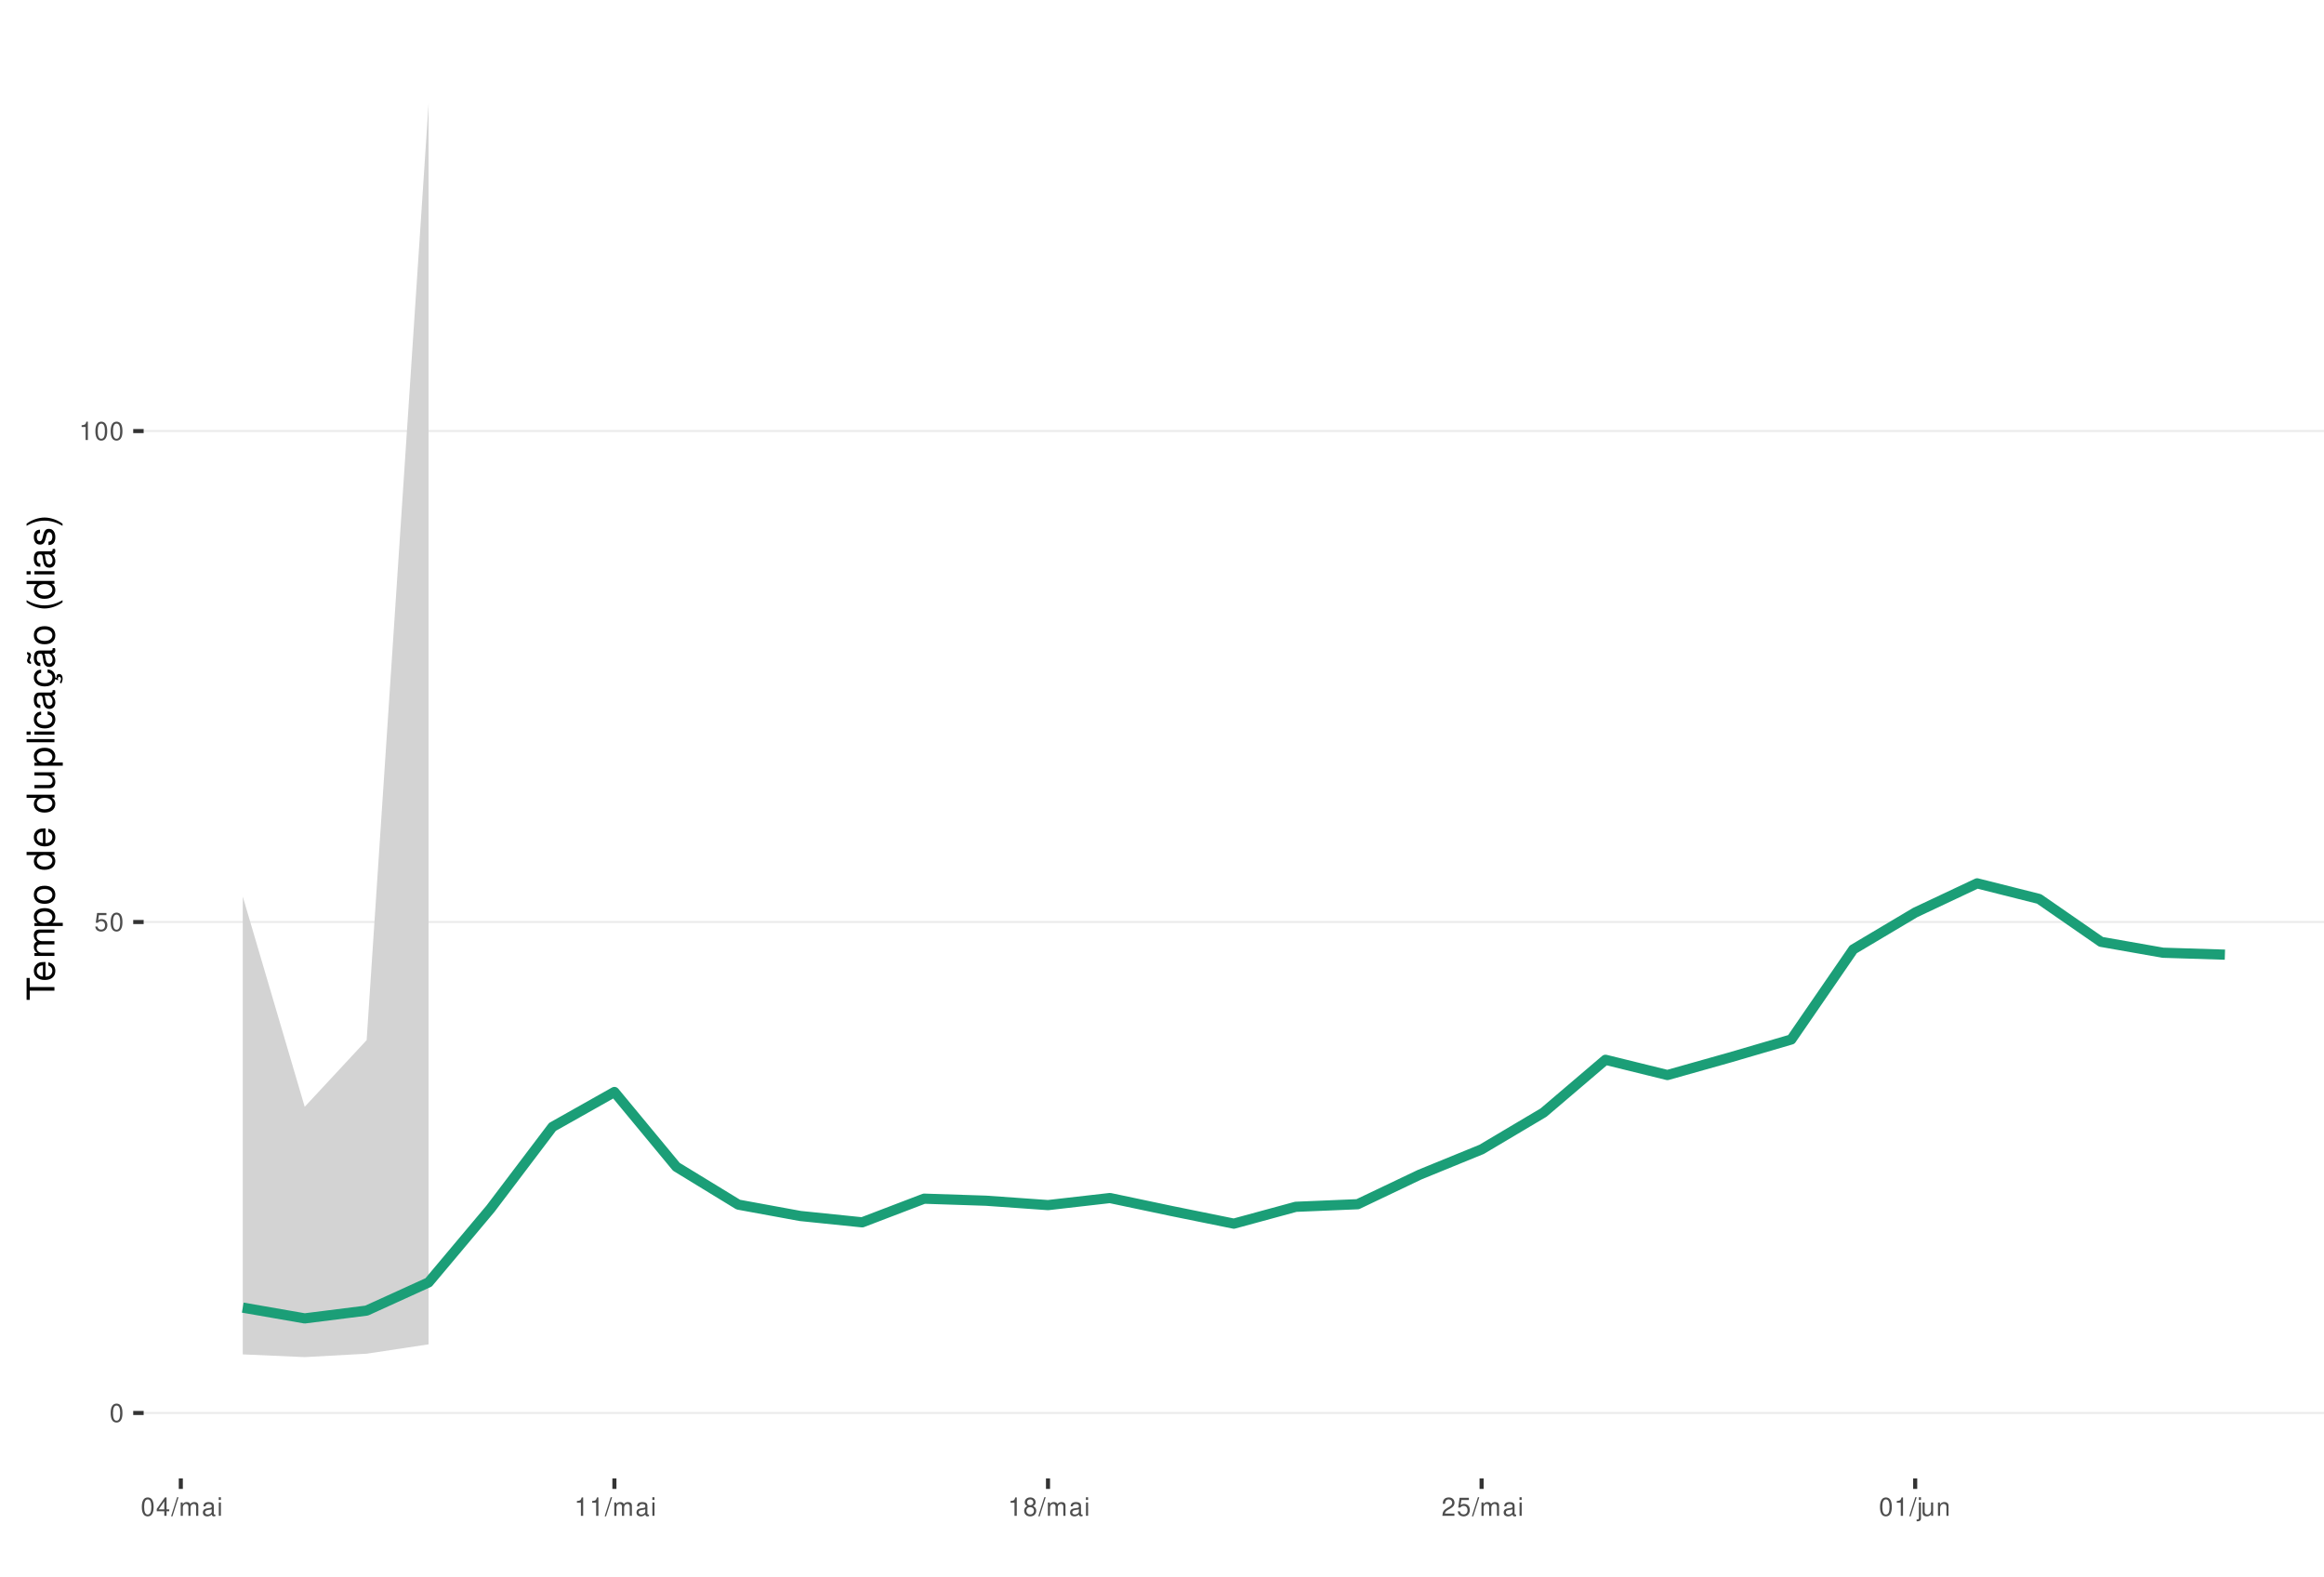
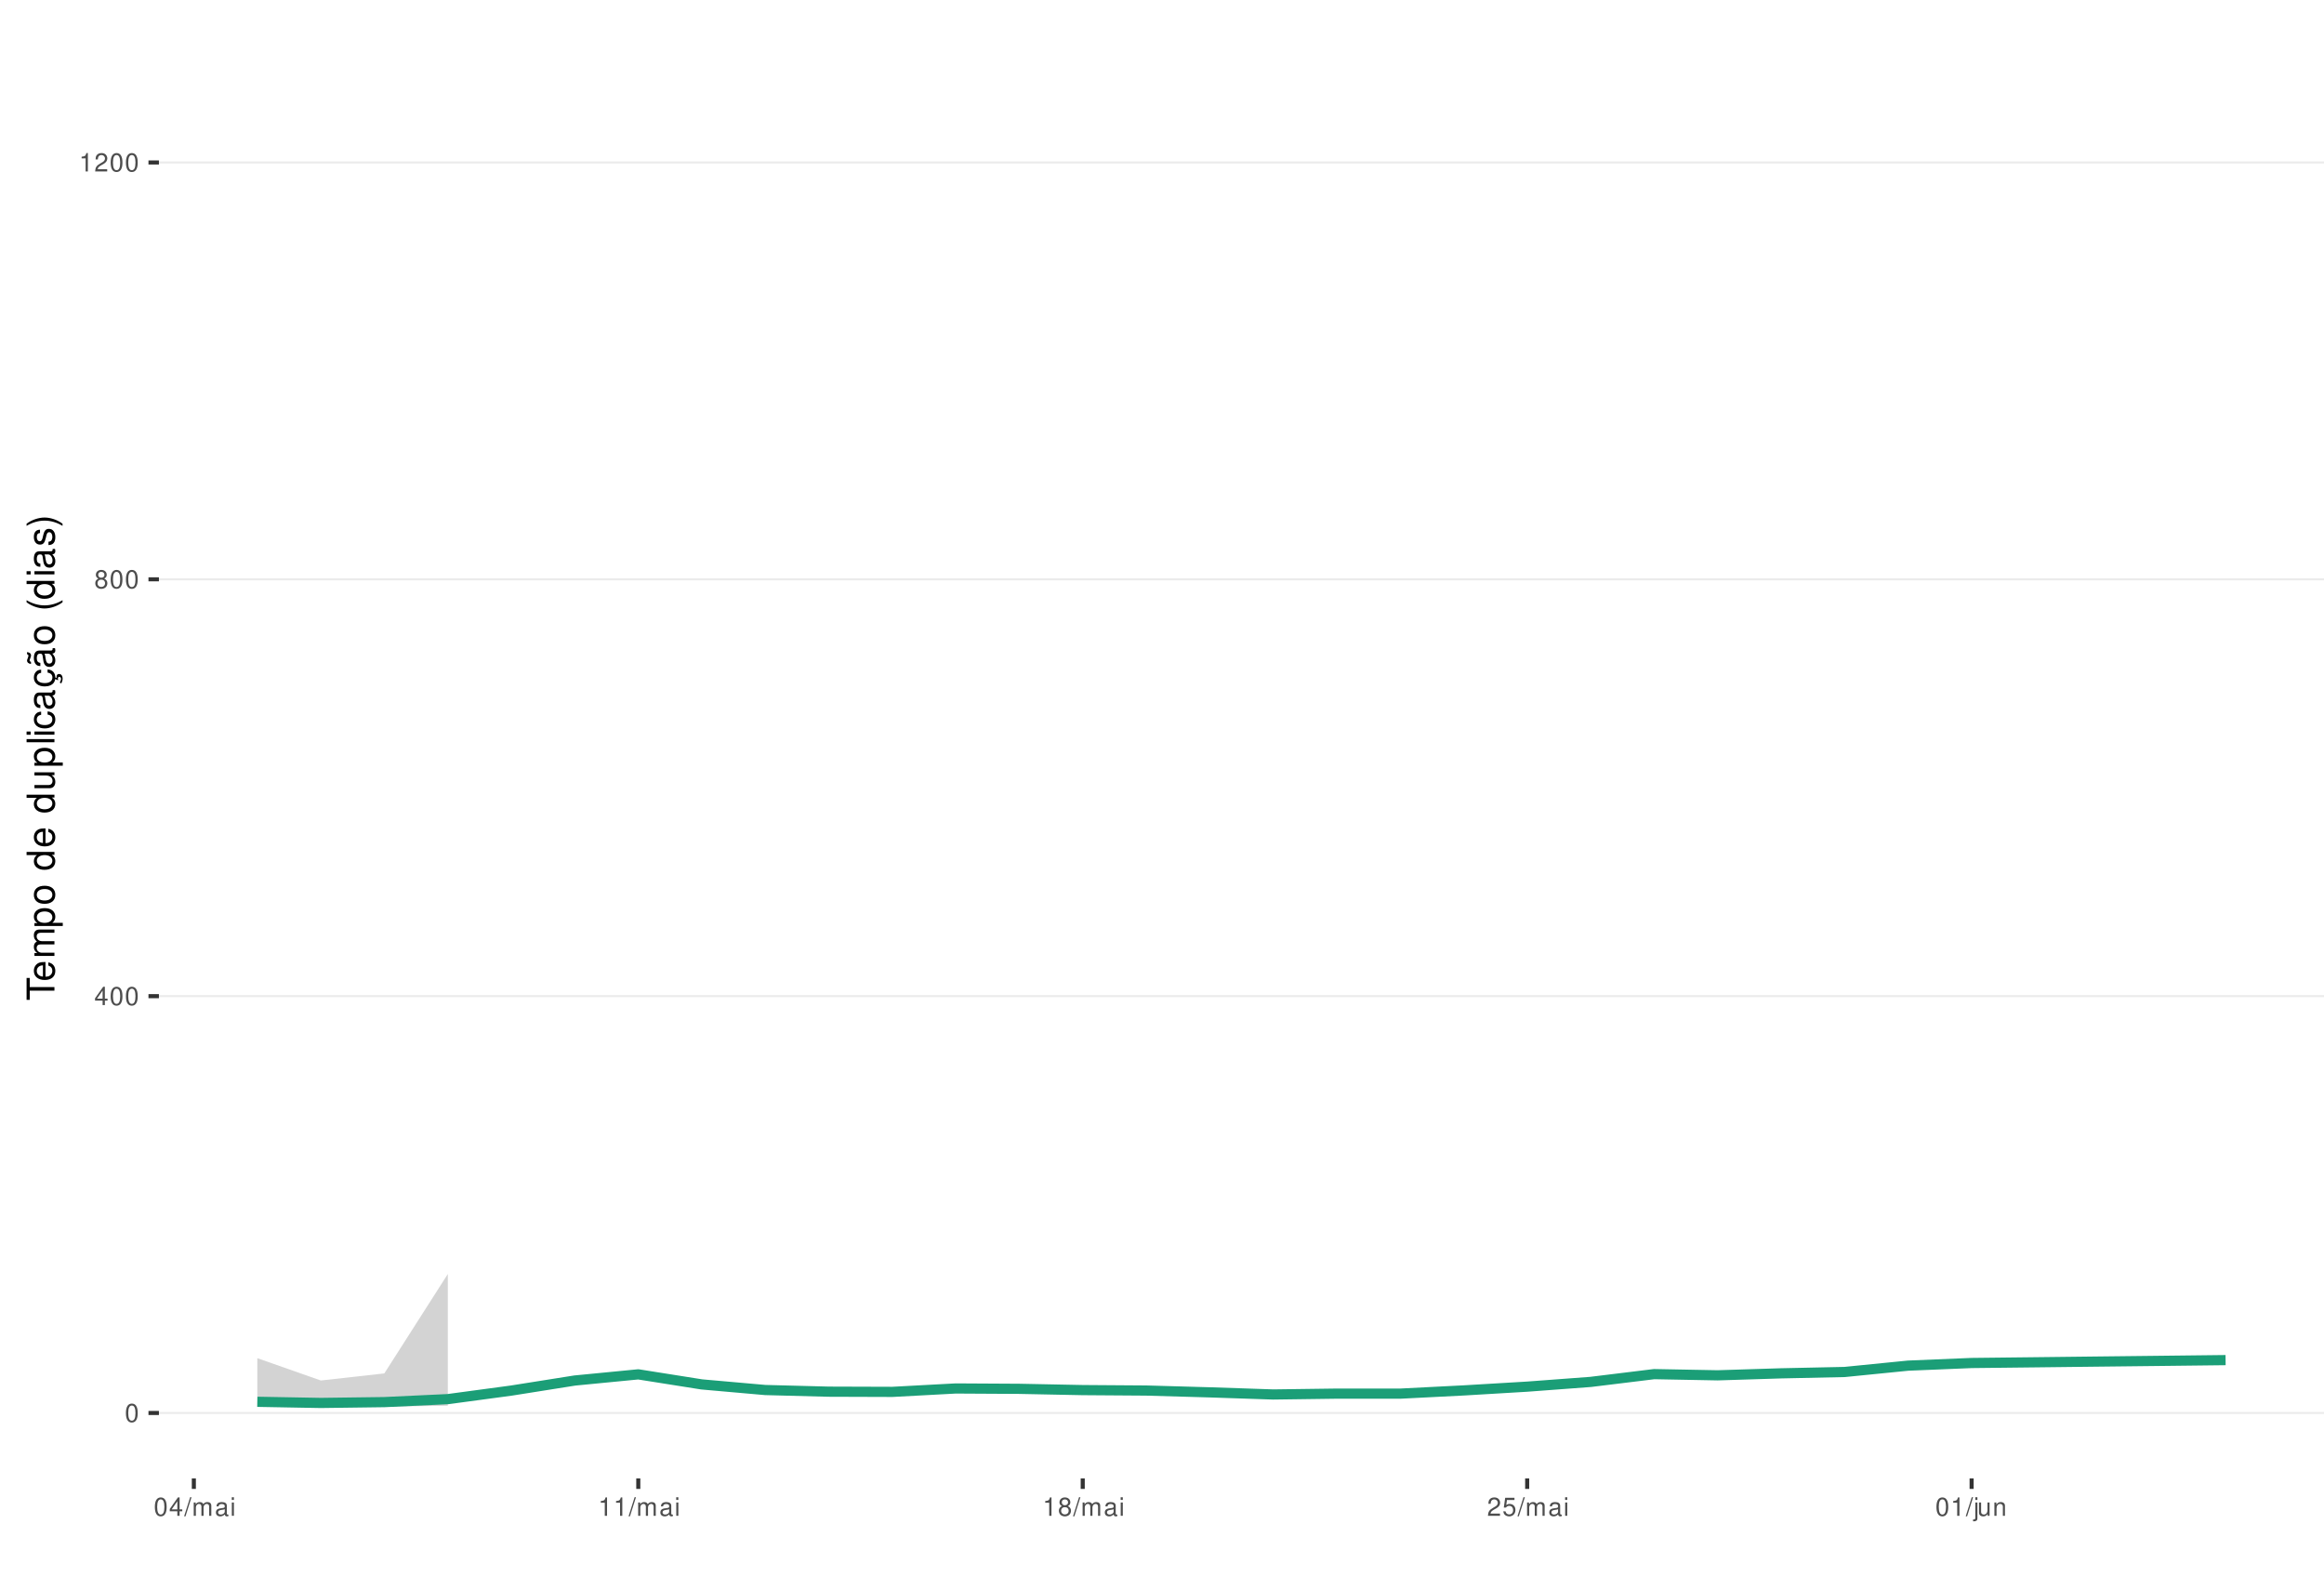
<svg xmlns="http://www.w3.org/2000/svg" xmlns:xlink="http://www.w3.org/1999/xlink" width="609pt" height="413pt" viewBox="0 0 609 413" version="1.1">
  <defs>
    <g>
      <symbol overflow="visible" id="glyph0-0">
        <path style="stroke:none;" d="" />
      </symbol>
      <symbol overflow="visible" id="glyph0-1">
        <path style="stroke:none;" d="M 1.828 -4.812 C 1.391 -4.812 0.984 -4.609 0.75 -4.281 C 0.438 -3.859 0.281 -3.219 0.281 -2.328 C 0.281 -0.703 0.812 0.156 1.828 0.156 C 2.828 0.156 3.375 -0.703 3.375 -2.297 C 3.375 -3.219 3.234 -3.844 2.922 -4.281 C 2.672 -4.625 2.281 -4.812 1.828 -4.812 Z M 1.828 -4.297 C 2.469 -4.297 2.781 -3.641 2.781 -2.344 C 2.781 -0.969 2.469 -0.328 1.812 -0.328 C 1.203 -0.328 0.891 -1 0.891 -2.328 C 0.891 -3.641 1.203 -4.297 1.828 -4.297 Z M 1.828 -4.297 " />
      </symbol>
      <symbol overflow="visible" id="glyph0-2">
+         <path style="stroke:none;" d="M 2.172 -1.172 L 2.172 0 L 2.766 0 L 2.766 -1.172 L 3.469 -1.172 L 3.469 -1.688 L 2.766 -1.688 L 2.766 -4.812 L 2.328 -4.812 L 0.188 -1.781 L 0.188 -1.172 Z M 2.172 -1.688 L 0.703 -1.688 L 2.172 -3.812 Z M 2.172 -1.688 " />
+       </symbol>
+       <symbol overflow="visible" id="glyph0-3">
+         <path style="stroke:none;" d="M 2.609 -2.531 C 3.094 -2.828 3.25 -3.078 3.25 -3.531 C 3.25 -4.281 2.672 -4.812 1.828 -4.812 C 1 -4.812 0.406 -4.281 0.406 -3.531 C 0.406 -3.078 0.562 -2.844 1.047 -2.531 C 0.516 -2.266 0.25 -1.875 0.25 -1.344 C 0.25 -0.453 0.891 0.156 1.828 0.156 C 2.766 0.156 3.422 -0.453 3.422 -1.344 C 3.422 -1.875 3.141 -2.266 2.609 -2.531 Z M 1.828 -4.297 C 2.328 -4.297 2.656 -4 2.656 -3.516 C 2.656 -3.062 2.328 -2.766 1.828 -2.766 C 1.328 -2.766 1.016 -3.062 1.016 -3.531 C 1.016 -4 1.328 -4.297 1.828 -4.297 Z M 1.828 -2.266 C 2.422 -2.266 2.812 -1.891 2.812 -1.328 C 2.812 -0.75 2.422 -0.359 1.812 -0.359 C 1.25 -0.359 0.844 -0.766 0.844 -1.312 C 0.844 -1.891 1.234 -2.266 1.828 -2.266 Z M 1.828 -2.266 " />
+       </symbol>
+       <symbol overflow="visible" id="glyph0-4">
+         <path style="stroke:none;" d="M 1.719 -3.422 L 1.719 0 L 2.312 0 L 2.312 -4.812 L 1.922 -4.812 C 1.719 -4.078 1.578 -3.969 0.672 -3.859 L 0.672 -3.422 Z M 1.719 -3.422 " />
+       </symbol>
+       <symbol overflow="visible" id="glyph0-5">
+         <path style="stroke:none;" d="M 3.375 -0.578 L 0.891 -0.578 C 0.938 -0.984 1.156 -1.234 1.734 -1.578 L 2.406 -1.953 C 3.062 -2.328 3.406 -2.812 3.406 -3.406 C 3.406 -3.812 3.234 -4.188 2.969 -4.438 C 2.688 -4.688 2.344 -4.812 1.891 -4.812 C 1.297 -4.812 0.844 -4.594 0.578 -4.188 C 0.422 -3.938 0.344 -3.641 0.328 -3.141 L 0.922 -3.141 C 0.938 -3.469 0.984 -3.672 1.062 -3.828 C 1.219 -4.125 1.516 -4.297 1.875 -4.297 C 2.406 -4.297 2.797 -3.906 2.797 -3.391 C 2.797 -3.016 2.578 -2.672 2.156 -2.438 L 1.547 -2.078 C 0.562 -1.516 0.281 -1.062 0.219 0 L 3.375 0 Z M 3.375 -0.578 " />
+       </symbol>
+       <symbol overflow="visible" id="glyph0-6">
+         <path style="stroke:none;" d="M 1.531 -4.859 L -0.047 0.141 L 0.312 0.141 L 1.891 -4.859 Z M 1.531 -4.859 " />
+       </symbol>
+       <symbol overflow="visible" id="glyph0-7">
+         <path style="stroke:none;" d="M 0.469 -3.484 L 0.469 0 L 1.031 0 L 1.031 -2.188 C 1.031 -2.703 1.391 -3.109 1.844 -3.109 C 2.25 -3.109 2.484 -2.844 2.484 -2.406 L 2.484 0 L 3.047 0 L 3.047 -2.188 C 3.047 -2.703 3.422 -3.109 3.875 -3.109 C 4.266 -3.109 4.516 -2.844 4.516 -2.406 L 4.516 0 L 5.078 0 L 5.078 -2.609 C 5.078 -3.234 4.719 -3.594 4.062 -3.594 C 3.594 -3.594 3.312 -3.453 2.984 -3.062 C 2.781 -3.422 2.5 -3.594 2.047 -3.594 C 1.578 -3.594 1.266 -3.422 0.984 -3 L 0.984 -3.484 Z M 0.469 -3.484 " />
+       </symbol>
+       <symbol overflow="visible" id="glyph0-8">
+         <path style="stroke:none;" d="M 3.562 -0.328 C 3.5 -0.312 3.469 -0.312 3.438 -0.312 C 3.25 -0.312 3.141 -0.406 3.141 -0.578 L 3.141 -2.641 C 3.141 -3.25 2.688 -3.594 1.828 -3.594 C 1.312 -3.594 0.906 -3.438 0.672 -3.188 C 0.516 -3 0.453 -2.797 0.438 -2.453 L 0.984 -2.453 C 1.031 -2.875 1.297 -3.078 1.812 -3.078 C 2.312 -3.078 2.594 -2.891 2.594 -2.562 L 2.594 -2.406 C 2.578 -2.172 2.469 -2.078 2.016 -2.031 C 1.219 -1.922 1.109 -1.891 0.891 -1.812 C 0.484 -1.641 0.281 -1.328 0.281 -0.875 C 0.281 -0.25 0.719 0.156 1.422 0.156 C 1.859 0.156 2.219 0 2.609 -0.359 C 2.656 0 2.828 0.156 3.188 0.156 C 3.297 0.156 3.375 0.141 3.562 0.094 Z M 2.594 -1.094 C 2.594 -0.906 2.531 -0.797 2.375 -0.641 C 2.141 -0.438 1.875 -0.328 1.547 -0.328 C 1.109 -0.328 0.859 -0.547 0.859 -0.891 C 0.859 -1.266 1.094 -1.438 1.703 -1.531 C 2.297 -1.609 2.406 -1.641 2.594 -1.719 Z M 2.594 -1.094 " />
+       </symbol>
+       <symbol overflow="visible" id="glyph0-9">
+         <path style="stroke:none;" d="M 1 -3.484 L 0.453 -3.484 L 0.453 0 L 1 0 Z M 1 -4.859 L 0.438 -4.859 L 0.438 -4.156 L 1 -4.156 Z M 1 -4.859 " />
+       </symbol>
+       <symbol overflow="visible" id="glyph0-10">
        <path style="stroke:none;" d="M 3.172 -4.719 L 0.734 -4.719 L 0.375 -2.156 L 0.922 -2.156 C 1.188 -2.469 1.422 -2.594 1.797 -2.594 C 2.422 -2.594 2.812 -2.156 2.812 -1.453 C 2.812 -0.781 2.422 -0.359 1.781 -0.359 C 1.266 -0.359 0.953 -0.625 0.812 -1.156 L 0.234 -1.156 C 0.312 -0.766 0.375 -0.578 0.516 -0.406 C 0.781 -0.047 1.266 0.156 1.797 0.156 C 2.75 0.156 3.422 -0.547 3.422 -1.531 C 3.422 -2.469 2.797 -3.109 1.891 -3.109 C 1.562 -3.109 1.297 -3.016 1.016 -2.828 L 1.203 -4.141 L 3.172 -4.141 Z M 3.172 -4.719 " />
-       </symbol>
-       <symbol overflow="visible" id="glyph0-3">
-         <path style="stroke:none;" d="M 1.719 -3.422 L 1.719 0 L 2.312 0 L 2.312 -4.812 L 1.922 -4.812 C 1.719 -4.078 1.578 -3.969 0.672 -3.859 L 0.672 -3.422 Z M 1.719 -3.422 " />
-       </symbol>
-       <symbol overflow="visible" id="glyph0-4">
-         <path style="stroke:none;" d="M 2.172 -1.172 L 2.172 0 L 2.766 0 L 2.766 -1.172 L 3.469 -1.172 L 3.469 -1.688 L 2.766 -1.688 L 2.766 -4.812 L 2.328 -4.812 L 0.188 -1.781 L 0.188 -1.172 Z M 2.172 -1.688 L 0.703 -1.688 L 2.172 -3.812 Z M 2.172 -1.688 " />
-       </symbol>
-       <symbol overflow="visible" id="glyph0-5">
-         <path style="stroke:none;" d="M 1.531 -4.859 L -0.047 0.141 L 0.312 0.141 L 1.891 -4.859 Z M 1.531 -4.859 " />
-       </symbol>
-       <symbol overflow="visible" id="glyph0-6">
-         <path style="stroke:none;" d="M 0.469 -3.484 L 0.469 0 L 1.031 0 L 1.031 -2.188 C 1.031 -2.703 1.391 -3.109 1.844 -3.109 C 2.25 -3.109 2.484 -2.844 2.484 -2.406 L 2.484 0 L 3.047 0 L 3.047 -2.188 C 3.047 -2.703 3.422 -3.109 3.875 -3.109 C 4.266 -3.109 4.516 -2.844 4.516 -2.406 L 4.516 0 L 5.078 0 L 5.078 -2.609 C 5.078 -3.234 4.719 -3.594 4.062 -3.594 C 3.594 -3.594 3.312 -3.453 2.984 -3.062 C 2.781 -3.422 2.5 -3.594 2.047 -3.594 C 1.578 -3.594 1.266 -3.422 0.984 -3 L 0.984 -3.484 Z M 0.469 -3.484 " />
-       </symbol>
-       <symbol overflow="visible" id="glyph0-7">
-         <path style="stroke:none;" d="M 3.562 -0.328 C 3.5 -0.312 3.469 -0.312 3.438 -0.312 C 3.25 -0.312 3.141 -0.406 3.141 -0.578 L 3.141 -2.641 C 3.141 -3.25 2.688 -3.594 1.828 -3.594 C 1.312 -3.594 0.906 -3.438 0.672 -3.188 C 0.516 -3 0.453 -2.797 0.438 -2.453 L 0.984 -2.453 C 1.031 -2.875 1.297 -3.078 1.812 -3.078 C 2.312 -3.078 2.594 -2.891 2.594 -2.562 L 2.594 -2.406 C 2.578 -2.172 2.469 -2.078 2.016 -2.031 C 1.219 -1.922 1.109 -1.891 0.891 -1.812 C 0.484 -1.641 0.281 -1.328 0.281 -0.875 C 0.281 -0.25 0.719 0.156 1.422 0.156 C 1.859 0.156 2.219 0 2.609 -0.359 C 2.656 0 2.828 0.156 3.188 0.156 C 3.297 0.156 3.375 0.141 3.562 0.094 Z M 2.594 -1.094 C 2.594 -0.906 2.531 -0.797 2.375 -0.641 C 2.141 -0.438 1.875 -0.328 1.547 -0.328 C 1.109 -0.328 0.859 -0.547 0.859 -0.891 C 0.859 -1.266 1.094 -1.438 1.703 -1.531 C 2.297 -1.609 2.406 -1.641 2.594 -1.719 Z M 2.594 -1.094 " />
-       </symbol>
-       <symbol overflow="visible" id="glyph0-8">
-         <path style="stroke:none;" d="M 1 -3.484 L 0.453 -3.484 L 0.453 0 L 1 0 Z M 1 -4.859 L 0.438 -4.859 L 0.438 -4.156 L 1 -4.156 Z M 1 -4.859 " />
-       </symbol>
-       <symbol overflow="visible" id="glyph0-9">
-         <path style="stroke:none;" d="M 2.609 -2.531 C 3.094 -2.828 3.25 -3.078 3.25 -3.531 C 3.25 -4.281 2.672 -4.812 1.828 -4.812 C 1 -4.812 0.406 -4.281 0.406 -3.531 C 0.406 -3.078 0.562 -2.844 1.047 -2.531 C 0.516 -2.266 0.25 -1.875 0.25 -1.344 C 0.25 -0.453 0.891 0.156 1.828 0.156 C 2.766 0.156 3.422 -0.453 3.422 -1.344 C 3.422 -1.875 3.141 -2.266 2.609 -2.531 Z M 1.828 -4.297 C 2.328 -4.297 2.656 -4 2.656 -3.516 C 2.656 -3.062 2.328 -2.766 1.828 -2.766 C 1.328 -2.766 1.016 -3.062 1.016 -3.531 C 1.016 -4 1.328 -4.297 1.828 -4.297 Z M 1.828 -2.266 C 2.422 -2.266 2.812 -1.891 2.812 -1.328 C 2.812 -0.75 2.422 -0.359 1.812 -0.359 C 1.25 -0.359 0.844 -0.766 0.844 -1.312 C 0.844 -1.891 1.234 -2.266 1.828 -2.266 Z M 1.828 -2.266 " />
-       </symbol>
-       <symbol overflow="visible" id="glyph0-10">
-         <path style="stroke:none;" d="M 3.375 -0.578 L 0.891 -0.578 C 0.938 -0.984 1.156 -1.234 1.734 -1.578 L 2.406 -1.953 C 3.062 -2.328 3.406 -2.812 3.406 -3.406 C 3.406 -3.812 3.234 -4.188 2.969 -4.438 C 2.688 -4.688 2.344 -4.812 1.891 -4.812 C 1.297 -4.812 0.844 -4.594 0.578 -4.188 C 0.422 -3.938 0.344 -3.641 0.328 -3.141 L 0.922 -3.141 C 0.938 -3.469 0.984 -3.672 1.062 -3.828 C 1.219 -4.125 1.516 -4.297 1.875 -4.297 C 2.406 -4.297 2.797 -3.906 2.797 -3.391 C 2.797 -3.016 2.578 -2.672 2.156 -2.438 L 1.547 -2.078 C 0.562 -1.516 0.281 -1.062 0.219 0 L 3.375 0 Z M 3.375 -0.578 " />
      </symbol>
      <symbol overflow="visible" id="glyph0-11">
        <path style="stroke:none;" d="M 0.469 -3.484 L 0.469 0.5 C 0.469 0.859 0.359 0.969 0.016 0.969 C -0.031 0.969 -0.047 0.969 -0.125 0.953 L -0.125 1.438 C -0.047 1.438 -0.016 1.453 0.062 1.453 C 0.688 1.453 1.016 1.203 1.016 0.719 L 1.016 -3.484 Z M 1.016 -4.859 L 0.469 -4.859 L 0.469 -4.156 L 1.016 -4.156 Z M 1.016 -4.859 " />
      </symbol>
      <symbol overflow="visible" id="glyph0-12">
        <path style="stroke:none;" d="M 3.203 0 L 3.203 -3.484 L 2.656 -3.484 L 2.656 -1.516 C 2.656 -0.797 2.281 -0.328 1.703 -0.328 C 1.266 -0.328 0.984 -0.594 0.984 -1.016 L 0.984 -3.484 L 0.438 -3.484 L 0.438 -0.797 C 0.438 -0.219 0.859 0.156 1.547 0.156 C 2.062 0.156 2.391 -0.031 2.703 -0.484 L 2.703 0 Z M 3.203 0 " />
      </symbol>
      <symbol overflow="visible" id="glyph0-13">
        <path style="stroke:none;" d="M 0.469 -3.484 L 0.469 0 L 1.031 0 L 1.031 -1.922 C 1.031 -2.641 1.391 -3.109 1.969 -3.109 C 2.406 -3.109 2.688 -2.828 2.688 -2.422 L 2.688 0 L 3.234 0 L 3.234 -2.641 C 3.234 -3.219 2.812 -3.594 2.141 -3.594 C 1.625 -3.594 1.281 -3.391 0.984 -2.906 L 0.984 -3.484 Z M 0.469 -3.484 " />
      </symbol>
      <symbol overflow="visible" id="glyph1-0">
        <path style="stroke:none;" d="" />
      </symbol>
      <symbol overflow="visible" id="glyph1-1">
        <path style="stroke:none;" d="M -6.469 -3.547 L -6.469 -5.938 L -7.297 -5.938 L -7.297 -0.203 L -6.469 -0.203 L -6.469 -2.609 L 0 -2.609 L 0 -3.547 Z M -6.469 -3.547 " />
      </symbol>
      <symbol overflow="visible" id="glyph1-2">
        <path style="stroke:none;" d="M -2.344 -5.125 C -3.141 -5.125 -3.625 -5.062 -4.016 -4.922 C -4.875 -4.578 -5.391 -3.781 -5.391 -2.797 C -5.391 -1.344 -4.281 -0.406 -2.547 -0.406 C -0.812 -0.406 0.234 -1.297 0.234 -2.781 C 0.234 -3.984 -0.453 -4.812 -1.594 -5.016 L -1.594 -4.188 C -0.906 -3.953 -0.547 -3.484 -0.547 -2.812 C -0.547 -2.281 -0.781 -1.828 -1.219 -1.547 C -1.516 -1.344 -1.812 -1.281 -2.344 -1.266 Z M -3.016 -1.297 C -3.984 -1.359 -4.625 -1.953 -4.625 -2.797 C -4.625 -3.641 -3.953 -4.234 -3.016 -4.234 Z M -3.016 -1.297 " />
      </symbol>
      <symbol overflow="visible" id="glyph1-3">
        <path style="stroke:none;" d="M -5.234 -0.703 L 0 -0.703 L 0 -1.547 L -3.297 -1.547 C -4.047 -1.547 -4.656 -2.094 -4.656 -2.766 C -4.656 -3.391 -4.281 -3.734 -3.609 -3.734 L 0 -3.734 L 0 -4.578 L -3.297 -4.578 C -4.047 -4.578 -4.656 -5.125 -4.656 -5.812 C -4.656 -6.422 -4.266 -6.781 -3.609 -6.781 L 0 -6.781 L 0 -7.625 L -3.938 -7.625 C -4.875 -7.625 -5.391 -7.078 -5.391 -6.094 C -5.391 -5.406 -5.188 -4.984 -4.594 -4.484 C -5.156 -4.188 -5.391 -3.766 -5.391 -3.078 C -5.391 -2.375 -5.125 -1.906 -4.5 -1.469 L -5.234 -1.469 Z M -5.234 -0.703 " />
      </symbol>
      <symbol overflow="visible" id="glyph1-4">
        <path style="stroke:none;" d="M 2.188 -0.547 L 2.188 -1.375 L -0.547 -1.375 C -0.016 -1.812 0.234 -2.312 0.234 -2.984 C 0.234 -4.344 -0.859 -5.234 -2.531 -5.234 C -4.297 -5.234 -5.391 -4.375 -5.391 -2.984 C -5.391 -2.266 -5.062 -1.703 -4.453 -1.312 L -5.234 -1.312 L -5.234 -0.547 Z M -4.609 -2.844 C -4.609 -3.766 -3.797 -4.359 -2.547 -4.359 C -1.359 -4.359 -0.547 -3.75 -0.547 -2.844 C -0.547 -1.953 -1.344 -1.375 -2.578 -1.375 C -3.812 -1.375 -4.609 -1.953 -4.609 -2.844 Z M -4.609 -2.844 " />
      </symbol>
      <symbol overflow="visible" id="glyph1-5">
        <path style="stroke:none;" d="M -5.391 -2.719 C -5.391 -1.234 -4.344 -0.359 -2.578 -0.359 C -0.812 -0.359 0.234 -1.234 0.234 -2.734 C 0.234 -4.203 -0.812 -5.094 -2.547 -5.094 C -4.359 -5.094 -5.391 -4.234 -5.391 -2.719 Z M -4.625 -2.734 C -4.625 -3.672 -3.844 -4.234 -2.547 -4.234 C -1.312 -4.234 -0.547 -3.656 -0.547 -2.734 C -0.547 -1.797 -1.312 -1.234 -2.578 -1.234 C -3.844 -1.234 -4.625 -1.797 -4.625 -2.734 Z M -4.625 -2.734 " />
      </symbol>
      <symbol overflow="visible" id="glyph1-6">
        <path style="stroke:none;" d="" />
      </symbol>
      <symbol overflow="visible" id="glyph1-7">
        <path style="stroke:none;" d="M -7.297 -4.953 L -7.297 -4.125 L -4.578 -4.125 C -5.109 -3.766 -5.391 -3.203 -5.391 -2.516 C -5.391 -1.156 -4.297 -0.266 -2.625 -0.266 C -0.859 -0.266 0.234 -1.125 0.234 -2.547 C 0.234 -3.266 -0.047 -3.766 -0.688 -4.203 L 0 -4.203 L 0 -4.953 Z M -4.609 -2.656 C -4.609 -3.547 -3.812 -4.125 -2.562 -4.125 C -1.344 -4.125 -0.547 -3.547 -0.547 -2.656 C -0.547 -1.734 -1.359 -1.125 -2.578 -1.125 C -3.797 -1.125 -4.609 -1.734 -4.609 -2.656 Z M -4.609 -2.656 " />
      </symbol>
      <symbol overflow="visible" id="glyph1-8">
        <path style="stroke:none;" d="M 0 -4.812 L -5.234 -4.812 L -5.234 -3.984 L -2.266 -3.984 C -1.203 -3.984 -0.5 -3.438 -0.5 -2.562 C -0.5 -1.906 -0.906 -1.484 -1.531 -1.484 L -5.234 -1.484 L -5.234 -0.656 L -1.203 -0.656 C -0.328 -0.656 0.234 -1.297 0.234 -2.312 C 0.234 -3.094 -0.047 -3.578 -0.734 -4.062 L 0 -4.062 Z M 0 -4.812 " />
      </symbol>
      <symbol overflow="visible" id="glyph1-9">
        <path style="stroke:none;" d="M -7.297 -1.516 L -7.297 -0.688 L 0 -0.688 L 0 -1.516 Z M -7.297 -1.516 " />
      </symbol>
      <symbol overflow="visible" id="glyph1-10">
        <path style="stroke:none;" d="M -5.234 -1.5 L -5.234 -0.672 L 0 -0.672 L 0 -1.5 Z M -7.297 -1.5 L -7.297 -0.656 L -6.234 -0.656 L -6.234 -1.5 Z M -7.297 -1.5 " />
      </symbol>
      <symbol overflow="visible" id="glyph1-11">
        <path style="stroke:none;" d="M -3.484 -4.703 C -3.984 -4.672 -4.312 -4.562 -4.609 -4.359 C -5.094 -4 -5.391 -3.375 -5.391 -2.641 C -5.391 -1.219 -4.266 -0.312 -2.531 -0.312 C -0.844 -0.312 0.234 -1.203 0.234 -2.625 C 0.234 -3.875 -0.516 -4.672 -1.797 -4.766 L -1.797 -3.938 C -0.953 -3.797 -0.547 -3.359 -0.547 -2.656 C -0.547 -1.734 -1.297 -1.188 -2.531 -1.188 C -3.844 -1.188 -4.625 -1.719 -4.625 -2.625 C -4.625 -3.328 -4.203 -3.766 -3.484 -3.875 Z M -3.484 -4.703 " />
      </symbol>
      <symbol overflow="visible" id="glyph1-12">
        <path style="stroke:none;" d="M -0.484 -5.344 C -0.469 -5.266 -0.469 -5.219 -0.469 -5.172 C -0.469 -4.875 -0.625 -4.719 -0.875 -4.719 L -3.953 -4.719 C -4.891 -4.719 -5.391 -4.047 -5.391 -2.75 C -5.391 -1.984 -5.172 -1.375 -4.781 -1.016 C -4.516 -0.766 -4.203 -0.672 -3.688 -0.656 L -3.688 -1.484 C -4.328 -1.562 -4.625 -1.938 -4.625 -2.719 C -4.625 -3.484 -4.344 -3.891 -3.844 -3.891 L -3.625 -3.891 C -3.266 -3.875 -3.125 -3.703 -3.047 -3.016 C -2.891 -1.844 -2.844 -1.656 -2.719 -1.344 C -2.453 -0.734 -2 -0.422 -1.312 -0.422 C -0.375 -0.422 0.234 -1.078 0.234 -2.141 C 0.234 -2.797 0 -3.328 -0.547 -3.922 C 0 -3.984 0.234 -4.234 0.234 -4.781 C 0.234 -4.953 0.203 -5.062 0.141 -5.344 Z M -1.656 -3.891 C -1.375 -3.891 -1.203 -3.812 -0.969 -3.562 C -0.656 -3.219 -0.5 -2.812 -0.5 -2.312 C -0.5 -1.672 -0.812 -1.297 -1.344 -1.297 C -1.891 -1.297 -2.172 -1.656 -2.297 -2.547 C -2.422 -3.438 -2.453 -3.609 -2.594 -3.891 Z M -1.656 -3.891 " />
      </symbol>
      <symbol overflow="visible" id="glyph1-13">
        <path style="stroke:none;" d="M 0.234 -2.641 C 0.234 -3.875 -0.547 -4.703 -1.797 -4.766 L -1.797 -3.938 C -0.953 -3.797 -0.531 -3.359 -0.531 -2.656 C -0.531 -1.734 -1.281 -1.188 -2.516 -1.188 C -3.844 -1.188 -4.625 -1.719 -4.625 -2.625 C -4.625 -3.328 -4.203 -3.766 -3.484 -3.875 L -3.484 -4.703 C -3.984 -4.672 -4.312 -4.562 -4.609 -4.359 C -5.094 -4 -5.391 -3.375 -5.391 -2.641 C -5.391 -1.219 -4.266 -0.312 -2.531 -0.312 C -1.469 -0.312 -0.625 -0.672 -0.156 -1.312 C 0.047 -1.594 0.125 -1.812 0.203 -2.25 L 0.922 -1.938 L 0.984 -2.062 C 0.938 -2.188 0.906 -2.25 0.906 -2.375 C 0.906 -2.656 1.047 -2.828 1.281 -2.828 C 1.547 -2.828 1.734 -2.594 1.734 -2.297 C 1.734 -2.031 1.672 -1.844 1.438 -1.406 L 1.406 -1.312 L 1.812 -1.094 C 2.078 -1.75 2.141 -1.953 2.141 -2.344 C 2.141 -3.109 1.781 -3.578 1.203 -3.578 C 0.781 -3.578 0.547 -3.297 0.547 -2.797 C 0.547 -2.703 0.547 -2.641 0.562 -2.516 Z M 0.234 -2.641 " />
      </symbol>
      <symbol overflow="visible" id="glyph1-14">
        <path style="stroke:none;" d="M -0.484 -5.344 C -0.469 -5.266 -0.469 -5.219 -0.469 -5.172 C -0.469 -4.875 -0.625 -4.719 -0.875 -4.719 L -3.953 -4.719 C -4.891 -4.719 -5.391 -4.047 -5.391 -2.75 C -5.391 -1.984 -5.172 -1.375 -4.781 -1.016 C -4.516 -0.766 -4.203 -0.672 -3.688 -0.656 L -3.688 -1.484 C -4.328 -1.562 -4.625 -1.938 -4.625 -2.719 C -4.625 -3.484 -4.344 -3.891 -3.844 -3.891 L -3.625 -3.891 C -3.266 -3.875 -3.125 -3.703 -3.047 -3.016 C -2.891 -1.844 -2.844 -1.656 -2.719 -1.344 C -2.453 -0.734 -2 -0.422 -1.312 -0.422 C -0.375 -0.422 0.234 -1.078 0.234 -2.141 C 0.234 -2.797 0 -3.328 -0.547 -3.922 C 0 -3.984 0.234 -4.234 0.234 -4.781 C 0.234 -4.953 0.203 -5.062 0.141 -5.344 Z M -1.656 -3.891 C -1.375 -3.891 -1.203 -3.812 -0.969 -3.562 C -0.656 -3.219 -0.5 -2.812 -0.5 -2.312 C -0.5 -1.672 -0.812 -1.297 -1.344 -1.297 C -1.891 -1.297 -2.172 -1.656 -2.297 -2.547 C -2.422 -3.438 -2.453 -3.609 -2.594 -3.891 Z M -7.172 -3.75 C -6.922 -3.672 -6.812 -3.547 -6.812 -3.375 C -6.812 -3.25 -6.875 -2.984 -6.984 -2.734 C -7.156 -2.312 -7.172 -2.25 -7.172 -2.047 C -7.172 -1.594 -6.797 -1.297 -6.141 -1.188 L -6.141 -1.766 C -6.375 -1.812 -6.5 -1.938 -6.5 -2.094 C -6.5 -2.203 -6.469 -2.344 -6.375 -2.578 C -6.156 -3.156 -6.125 -3.234 -6.125 -3.438 C -6.125 -3.922 -6.484 -4.219 -7.172 -4.312 Z M -7.172 -3.75 " />
      </symbol>
      <symbol overflow="visible" id="glyph1-15">
        <path style="stroke:none;" d="M -7.297 -2.359 C -5.984 -1.359 -4.156 -0.734 -2.594 -0.734 C -1.016 -0.734 0.812 -1.359 2.125 -2.359 L 2.125 -2.906 C 0.688 -2.031 -0.984 -1.547 -2.594 -1.547 C -4.188 -1.547 -5.875 -2.031 -7.297 -2.906 Z M -7.297 -2.359 " />
      </symbol>
      <symbol overflow="visible" id="glyph1-16">
        <path style="stroke:none;" d="M -3.781 -4.375 C -4.812 -4.375 -5.391 -3.688 -5.391 -2.484 C -5.391 -1.266 -4.766 -0.469 -3.797 -0.469 C -2.969 -0.469 -2.578 -0.891 -2.281 -2.125 L -2.094 -2.906 C -1.953 -3.484 -1.734 -3.719 -1.375 -3.719 C -0.875 -3.719 -0.547 -3.234 -0.547 -2.5 C -0.547 -2.047 -0.672 -1.672 -0.891 -1.453 C -1.047 -1.328 -1.188 -1.266 -1.562 -1.219 L -1.562 -0.344 C -0.344 -0.375 0.234 -1.062 0.234 -2.438 C 0.234 -3.75 -0.422 -4.594 -1.438 -4.594 C -2.203 -4.594 -2.641 -4.156 -2.891 -3.109 L -3.078 -2.312 C -3.234 -1.625 -3.453 -1.344 -3.828 -1.344 C -4.312 -1.344 -4.625 -1.766 -4.625 -2.453 C -4.625 -3.125 -4.328 -3.484 -3.781 -3.5 Z M -3.781 -4.375 " />
      </symbol>
      <symbol overflow="visible" id="glyph1-17">
        <path style="stroke:none;" d="M 2.125 -0.938 C 0.812 -1.938 -1.016 -2.562 -2.578 -2.562 C -4.156 -2.562 -5.984 -1.938 -7.297 -0.938 L -7.297 -0.375 C -5.859 -1.266 -4.188 -1.75 -2.578 -1.75 C -0.984 -1.75 0.703 -1.266 2.125 -0.375 Z M 2.125 -0.938 " />
      </symbol>
    </g>
    <clipPath id="clip1">
-       <path d="M 37.645 9.961 L 609 9.961 L 609 387.328 L 37.645 387.328 Z M 37.645 9.961 " />
+       <path d="M 41.645 9.961 L 609 9.961 L 609 387.328 L 41.645 387.328 Z M 41.645 9.961 " />
    </clipPath>
    <clipPath id="clip2">
-       <path d="M 37.645 369 L 609 369 L 609 371 L 37.645 371 Z M 37.645 369 " />
+       <path d="M 41.645 369 L 609 369 L 609 371 L 41.645 371 Z M 41.645 369 " />
    </clipPath>
    <clipPath id="clip3">
-       <path d="M 37.645 241 L 609 241 L 609 242 L 37.645 242 Z M 37.645 241 " />
+       <path d="M 41.645 260 L 609 260 L 609 262 L 41.645 262 Z M 41.645 260 " />
    </clipPath>
    <clipPath id="clip4">
-       <path d="M 37.645 112 L 609 112 L 609 114 L 37.645 114 Z M 37.645 112 " />
+       <path d="M 41.645 151 L 609 151 L 609 153 L 41.645 153 Z M 41.645 151 " />
+     </clipPath>
+     <clipPath id="clip5">
+       <path d="M 41.645 42 L 609 42 L 609 43 L 41.645 43 Z M 41.645 42 " />
    </clipPath>
  </defs>
  <g id="surface261">
    <rect x="0" y="0" width="609" height="413" style="fill:rgb(100%,100%,100%);fill-opacity:1;stroke:none;" />
    <rect x="0" y="0" width="609" height="413" style="fill:rgb(100%,100%,100%);fill-opacity:1;stroke:none;" />
    <path style="fill:none;stroke-width:1.067;stroke-linecap:round;stroke-linejoin:round;stroke:rgb(100%,100%,100%);stroke-opacity:1;stroke-miterlimit:10;" d="M 0 413 L 609 413 L 609 0 L 0 0 Z M 0 413 " />
    <g clip-path="url(#clip1)" clip-rule="nonzero">
-       <path style=" stroke:none;fill-rule:nonzero;fill:rgb(100%,100%,100%);fill-opacity:1;" d="M 37.645 387.328 L 609 387.328 L 609 9.961 L 37.645 9.961 Z M 37.645 387.328 " />
+       <path style=" stroke:none;fill-rule:nonzero;fill:rgb(100%,100%,100%);fill-opacity:1;" d="M 41.645 387.328 L 609 387.328 L 609 9.961 L 41.645 9.961 Z M 41.645 387.328 " />
    </g>
    <g clip-path="url(#clip2)" clip-rule="nonzero">
-       <path style="fill:none;stroke-width:0.533;stroke-linecap:butt;stroke-linejoin:round;stroke:rgb(92.157%,92.157%,92.157%);stroke-opacity:1;stroke-miterlimit:10;" d="M 37.645 370.176 L 609 370.176 " />
+       <path style="fill:none;stroke-width:0.533;stroke-linecap:butt;stroke-linejoin:round;stroke:rgb(92.157%,92.157%,92.157%);stroke-opacity:1;stroke-miterlimit:10;" d="M 41.645 370.176 L 609 370.176 " />
    </g>
    <g clip-path="url(#clip3)" clip-rule="nonzero">
-       <path style="fill:none;stroke-width:0.533;stroke-linecap:butt;stroke-linejoin:round;stroke:rgb(92.157%,92.157%,92.157%);stroke-opacity:1;stroke-miterlimit:10;" d="M 37.645 241.551 L 609 241.551 " />
+       <path style="fill:none;stroke-width:0.533;stroke-linecap:butt;stroke-linejoin:round;stroke:rgb(92.157%,92.157%,92.157%);stroke-opacity:1;stroke-miterlimit:10;" d="M 41.645 260.973 L 609 260.973 " />
    </g>
    <g clip-path="url(#clip4)" clip-rule="nonzero">
-       <path style="fill:none;stroke-width:0.533;stroke-linecap:butt;stroke-linejoin:round;stroke:rgb(92.157%,92.157%,92.157%);stroke-opacity:1;stroke-miterlimit:10;" d="M 37.645 112.93 L 609 112.93 " />
-     </g>
-     <path style=" stroke:none;fill-rule:nonzero;fill:rgb(82.745%,82.745%,82.745%);fill-opacity:1;" d="M 63.617 234.875 L 79.848 289.961 L 96.078 272.492 L 112.312 27.117 L 112.312 352.191 L 96.078 354.648 L 79.848 355.539 L 63.617 354.824 Z M 63.617 234.875 " />
-     <path style="fill:none;stroke-width:2.667;stroke-linecap:butt;stroke-linejoin:round;stroke:rgb(10.588%,61.961%,46.667%);stroke-opacity:1;stroke-miterlimit:10;" d="M 63.617 342.57 L 79.848 345.395 L 96.078 343.352 L 112.312 335.965 L 128.543 316.648 L 144.773 295.227 L 161.004 286.082 L 177.238 305.68 L 193.469 315.59 L 209.699 318.566 L 225.934 320.23 L 242.164 314.031 L 258.395 314.566 L 274.629 315.715 L 290.859 313.863 L 307.09 317.281 L 323.324 320.574 L 339.555 316.16 L 355.785 315.48 L 372.016 307.746 L 388.25 301.113 L 404.48 291.48 L 420.711 277.645 L 436.945 281.641 L 453.176 277.074 L 469.406 272.324 L 485.641 248.723 L 501.871 239.07 L 518.102 231.422 L 534.336 235.504 L 550.566 246.742 L 566.797 249.598 L 583.031 250.105 " />
-     <g style="fill:rgb(30.196%,30.196%,30.196%);fill-opacity:1;">
-       <use xlink:href="#glyph0-1" x="28.715" y="372.523" />
-     </g>
-     <g style="fill:rgb(30.196%,30.196%,30.196%);fill-opacity:1;">
-       <use xlink:href="#glyph0-2" x="24.715" y="243.898" />
-       <use xlink:href="#glyph0-1" x="28.715" y="243.898" />
-     </g>
-     <g style="fill:rgb(30.196%,30.196%,30.196%);fill-opacity:1;">
-       <use xlink:href="#glyph0-3" x="20.715" y="115.277" />
-       <use xlink:href="#glyph0-1" x="24.715" y="115.277" />
-       <use xlink:href="#glyph0-1" x="28.715" y="115.277" />
-     </g>
-     <path style="fill:none;stroke-width:1.067;stroke-linecap:butt;stroke-linejoin:round;stroke:rgb(20%,20%,20%);stroke-opacity:1;stroke-miterlimit:10;" d="M 34.906 370.176 L 37.645 370.176 " />
-     <path style="fill:none;stroke-width:1.067;stroke-linecap:butt;stroke-linejoin:round;stroke:rgb(20%,20%,20%);stroke-opacity:1;stroke-miterlimit:10;" d="M 34.906 241.551 L 37.645 241.551 " />
-     <path style="fill:none;stroke-width:1.067;stroke-linecap:butt;stroke-linejoin:round;stroke:rgb(20%,20%,20%);stroke-opacity:1;stroke-miterlimit:10;" d="M 34.906 112.93 L 37.645 112.93 " />
-     <path style="fill:none;stroke-width:1.067;stroke-linecap:butt;stroke-linejoin:round;stroke:rgb(20%,20%,20%);stroke-opacity:1;stroke-miterlimit:10;" d="M 47.383 390.07 L 47.383 387.328 " />
-     <path style="fill:none;stroke-width:1.067;stroke-linecap:butt;stroke-linejoin:round;stroke:rgb(20%,20%,20%);stroke-opacity:1;stroke-miterlimit:10;" d="M 161.004 390.07 L 161.004 387.328 " />
-     <path style="fill:none;stroke-width:1.067;stroke-linecap:butt;stroke-linejoin:round;stroke:rgb(20%,20%,20%);stroke-opacity:1;stroke-miterlimit:10;" d="M 274.629 390.07 L 274.629 387.328 " />
-     <path style="fill:none;stroke-width:1.067;stroke-linecap:butt;stroke-linejoin:round;stroke:rgb(20%,20%,20%);stroke-opacity:1;stroke-miterlimit:10;" d="M 388.25 390.07 L 388.25 387.328 " />
-     <path style="fill:none;stroke-width:1.067;stroke-linecap:butt;stroke-linejoin:round;stroke:rgb(20%,20%,20%);stroke-opacity:1;stroke-miterlimit:10;" d="M 501.871 390.07 L 501.871 387.328 " />
-     <g style="fill:rgb(30.196%,30.196%,30.196%);fill-opacity:1;">
-       <use xlink:href="#glyph0-1" x="36.883" y="397.109" />
-       <use xlink:href="#glyph0-4" x="40.883" y="397.109" />
-       <use xlink:href="#glyph0-5" x="44.883" y="397.109" />
-       <use xlink:href="#glyph0-6" x="46.883" y="397.109" />
-       <use xlink:href="#glyph0-7" x="52.883" y="397.109" />
-       <use xlink:href="#glyph0-8" x="56.883" y="397.109" />
-     </g>
-     <g style="fill:rgb(30.196%,30.196%,30.196%);fill-opacity:1;">
-       <use xlink:href="#glyph0-3" x="150.504" y="397.109" />
-       <use xlink:href="#glyph0-3" x="154.504" y="397.109" />
-       <use xlink:href="#glyph0-5" x="158.504" y="397.109" />
-       <use xlink:href="#glyph0-6" x="160.504" y="397.109" />
-       <use xlink:href="#glyph0-7" x="166.504" y="397.109" />
-       <use xlink:href="#glyph0-8" x="170.504" y="397.109" />
-     </g>
-     <g style="fill:rgb(30.196%,30.196%,30.196%);fill-opacity:1;">
-       <use xlink:href="#glyph0-3" x="264.129" y="397.109" />
-       <use xlink:href="#glyph0-9" x="268.129" y="397.109" />
-       <use xlink:href="#glyph0-5" x="272.129" y="397.109" />
-       <use xlink:href="#glyph0-6" x="274.129" y="397.109" />
-       <use xlink:href="#glyph0-7" x="280.129" y="397.109" />
-       <use xlink:href="#glyph0-8" x="284.129" y="397.109" />
-     </g>
-     <g style="fill:rgb(30.196%,30.196%,30.196%);fill-opacity:1;">
-       <use xlink:href="#glyph0-10" x="377.75" y="397.109" />
-       <use xlink:href="#glyph0-2" x="381.75" y="397.109" />
-       <use xlink:href="#glyph0-5" x="385.75" y="397.109" />
-       <use xlink:href="#glyph0-6" x="387.75" y="397.109" />
-       <use xlink:href="#glyph0-7" x="393.75" y="397.109" />
-       <use xlink:href="#glyph0-8" x="397.75" y="397.109" />
-     </g>
-     <g style="fill:rgb(30.196%,30.196%,30.196%);fill-opacity:1;">
-       <use xlink:href="#glyph0-1" x="492.371" y="397.109" />
-       <use xlink:href="#glyph0-3" x="496.371" y="397.109" />
-       <use xlink:href="#glyph0-5" x="500.371" y="397.109" />
-       <use xlink:href="#glyph0-11" x="502.371" y="397.109" />
-       <use xlink:href="#glyph0-12" x="503.371" y="397.109" />
-       <use xlink:href="#glyph0-13" x="507.371" y="397.109" />
+       <path style="fill:none;stroke-width:0.533;stroke-linecap:butt;stroke-linejoin:round;stroke:rgb(92.157%,92.157%,92.157%);stroke-opacity:1;stroke-miterlimit:10;" d="M 41.645 151.77 L 609 151.77 " />
+     </g>
+     <g clip-path="url(#clip5)" clip-rule="nonzero">
+       <path style="fill:none;stroke-width:0.533;stroke-linecap:butt;stroke-linejoin:round;stroke:rgb(92.157%,92.157%,92.157%);stroke-opacity:1;stroke-miterlimit:10;" d="M 41.645 42.566 L 609 42.566 " />
+     </g>
+     <path style=" stroke:none;fill-rule:nonzero;fill:rgb(82.745%,82.745%,82.745%);fill-opacity:1;" d="M 67.434 355.816 L 84.07 361.664 L 100.711 359.809 L 117.348 333.77 L 117.348 368.266 L 100.711 368.527 L 84.07 368.621 L 67.434 368.547 Z M 67.434 355.816 " />
+     <path style="fill:none;stroke-width:2.667;stroke-linecap:butt;stroke-linejoin:round;stroke:rgb(10.588%,61.961%,46.667%);stroke-opacity:1;stroke-miterlimit:10;" d="M 67.434 367.246 L 84.07 367.547 L 100.711 367.328 L 117.348 366.547 L 133.984 364.309 L 150.625 361.672 L 167.262 360.055 L 183.898 362.691 L 200.539 364.16 L 217.176 364.594 L 233.812 364.648 L 250.453 363.754 L 267.09 363.848 L 283.727 364.18 L 300.367 364.297 L 317.004 364.77 L 333.641 365.328 L 350.281 365.105 L 366.918 365.109 L 383.555 364.266 L 400.195 363.277 L 416.832 362.035 L 433.469 359.996 L 450.105 360.309 L 466.746 359.789 L 483.383 359.434 L 500.02 357.773 L 516.66 357.082 L 533.297 356.895 L 549.934 356.703 L 566.574 356.516 L 583.211 356.324 " />
+     <g style="fill:rgb(30.196%,30.196%,30.196%);fill-opacity:1;">
+       <use xlink:href="#glyph0-1" x="32.715" y="372.523" />
+     </g>
+     <g style="fill:rgb(30.196%,30.196%,30.196%);fill-opacity:1;">
+       <use xlink:href="#glyph0-2" x="24.715" y="263.32" />
+       <use xlink:href="#glyph0-1" x="28.715" y="263.32" />
+       <use xlink:href="#glyph0-1" x="32.715" y="263.32" />
+     </g>
+     <g style="fill:rgb(30.196%,30.196%,30.196%);fill-opacity:1;">
+       <use xlink:href="#glyph0-3" x="24.715" y="154.117" />
+       <use xlink:href="#glyph0-1" x="28.715" y="154.117" />
+       <use xlink:href="#glyph0-1" x="32.715" y="154.117" />
+     </g>
+     <g style="fill:rgb(30.196%,30.196%,30.196%);fill-opacity:1;">
+       <use xlink:href="#glyph0-4" x="20.715" y="44.914" />
+       <use xlink:href="#glyph0-5" x="24.715" y="44.914" />
+       <use xlink:href="#glyph0-1" x="28.715" y="44.914" />
+       <use xlink:href="#glyph0-1" x="32.715" y="44.914" />
+     </g>
+     <path style="fill:none;stroke-width:1.067;stroke-linecap:butt;stroke-linejoin:round;stroke:rgb(20%,20%,20%);stroke-opacity:1;stroke-miterlimit:10;" d="M 38.906 370.176 L 41.645 370.176 " />
+     <path style="fill:none;stroke-width:1.067;stroke-linecap:butt;stroke-linejoin:round;stroke:rgb(20%,20%,20%);stroke-opacity:1;stroke-miterlimit:10;" d="M 38.906 260.973 L 41.645 260.973 " />
+     <path style="fill:none;stroke-width:1.067;stroke-linecap:butt;stroke-linejoin:round;stroke:rgb(20%,20%,20%);stroke-opacity:1;stroke-miterlimit:10;" d="M 38.906 151.77 L 41.645 151.77 " />
+     <path style="fill:none;stroke-width:1.067;stroke-linecap:butt;stroke-linejoin:round;stroke:rgb(20%,20%,20%);stroke-opacity:1;stroke-miterlimit:10;" d="M 38.906 42.566 L 41.645 42.566 " />
+     <path style="fill:none;stroke-width:1.067;stroke-linecap:butt;stroke-linejoin:round;stroke:rgb(20%,20%,20%);stroke-opacity:1;stroke-miterlimit:10;" d="M 50.797 390.07 L 50.797 387.328 " />
+     <path style="fill:none;stroke-width:1.067;stroke-linecap:butt;stroke-linejoin:round;stroke:rgb(20%,20%,20%);stroke-opacity:1;stroke-miterlimit:10;" d="M 167.262 390.07 L 167.262 387.328 " />
+     <path style="fill:none;stroke-width:1.067;stroke-linecap:butt;stroke-linejoin:round;stroke:rgb(20%,20%,20%);stroke-opacity:1;stroke-miterlimit:10;" d="M 283.727 390.07 L 283.727 387.328 " />
+     <path style="fill:none;stroke-width:1.067;stroke-linecap:butt;stroke-linejoin:round;stroke:rgb(20%,20%,20%);stroke-opacity:1;stroke-miterlimit:10;" d="M 400.195 390.07 L 400.195 387.328 " />
+     <path style="fill:none;stroke-width:1.067;stroke-linecap:butt;stroke-linejoin:round;stroke:rgb(20%,20%,20%);stroke-opacity:1;stroke-miterlimit:10;" d="M 516.66 390.07 L 516.66 387.328 " />
+     <g style="fill:rgb(30.196%,30.196%,30.196%);fill-opacity:1;">
+       <use xlink:href="#glyph0-1" x="40.297" y="397.109" />
+       <use xlink:href="#glyph0-2" x="44.297" y="397.109" />
+       <use xlink:href="#glyph0-6" x="48.297" y="397.109" />
+       <use xlink:href="#glyph0-7" x="50.297" y="397.109" />
+       <use xlink:href="#glyph0-8" x="56.297" y="397.109" />
+       <use xlink:href="#glyph0-9" x="60.297" y="397.109" />
+     </g>
+     <g style="fill:rgb(30.196%,30.196%,30.196%);fill-opacity:1;">
+       <use xlink:href="#glyph0-4" x="156.762" y="397.109" />
+       <use xlink:href="#glyph0-4" x="160.762" y="397.109" />
+       <use xlink:href="#glyph0-6" x="164.762" y="397.109" />
+       <use xlink:href="#glyph0-7" x="166.762" y="397.109" />
+       <use xlink:href="#glyph0-8" x="172.762" y="397.109" />
+       <use xlink:href="#glyph0-9" x="176.762" y="397.109" />
+     </g>
+     <g style="fill:rgb(30.196%,30.196%,30.196%);fill-opacity:1;">
+       <use xlink:href="#glyph0-4" x="273.227" y="397.109" />
+       <use xlink:href="#glyph0-3" x="277.227" y="397.109" />
+       <use xlink:href="#glyph0-6" x="281.227" y="397.109" />
+       <use xlink:href="#glyph0-7" x="283.227" y="397.109" />
+       <use xlink:href="#glyph0-8" x="289.227" y="397.109" />
+       <use xlink:href="#glyph0-9" x="293.227" y="397.109" />
+     </g>
+     <g style="fill:rgb(30.196%,30.196%,30.196%);fill-opacity:1;">
+       <use xlink:href="#glyph0-5" x="389.695" y="397.109" />
+       <use xlink:href="#glyph0-10" x="393.695" y="397.109" />
+       <use xlink:href="#glyph0-6" x="397.695" y="397.109" />
+       <use xlink:href="#glyph0-7" x="399.695" y="397.109" />
+       <use xlink:href="#glyph0-8" x="405.695" y="397.109" />
+       <use xlink:href="#glyph0-9" x="409.695" y="397.109" />
+     </g>
+     <g style="fill:rgb(30.196%,30.196%,30.196%);fill-opacity:1;">
+       <use xlink:href="#glyph0-1" x="507.16" y="397.109" />
+       <use xlink:href="#glyph0-4" x="511.16" y="397.109" />
+       <use xlink:href="#glyph0-6" x="515.16" y="397.109" />
+       <use xlink:href="#glyph0-11" x="517.16" y="397.109" />
+       <use xlink:href="#glyph0-12" x="518.16" y="397.109" />
+       <use xlink:href="#glyph0-13" x="522.16" y="397.109" />
    </g>
    <g style="fill:rgb(0%,0%,0%);fill-opacity:1;">
      <use xlink:href="#glyph1-1" x="14.263" y="262.145" />
      <use xlink:href="#glyph1-2" x="14.263" y="257.145" />
      <use xlink:href="#glyph1-3" x="14.263" y="251.145" />
      <use xlink:href="#glyph1-4" x="14.263" y="243.145" />
      <use xlink:href="#glyph1-5" x="14.263" y="237.145" />
      <use xlink:href="#glyph1-6" x="14.263" y="231.145" />
      <use xlink:href="#glyph1-7" x="14.263" y="228.145" />
      <use xlink:href="#glyph1-2" x="14.263" y="222.145" />
      <use xlink:href="#glyph1-6" x="14.263" y="216.145" />
      <use xlink:href="#glyph1-7" x="14.263" y="213.145" />
      <use xlink:href="#glyph1-8" x="14.263" y="207.145" />
      <use xlink:href="#glyph1-4" x="14.263" y="201.145" />
      <use xlink:href="#glyph1-9" x="14.263" y="195.145" />
      <use xlink:href="#glyph1-10" x="14.263" y="193.145" />
      <use xlink:href="#glyph1-11" x="14.263" y="191.145" />
      <use xlink:href="#glyph1-12" x="14.263" y="186.145" />
      <use xlink:href="#glyph1-13" x="14.263" y="180.145" />
      <use xlink:href="#glyph1-14" x="14.263" y="175.145" />
      <use xlink:href="#glyph1-5" x="14.263" y="169.145" />
      <use xlink:href="#glyph1-6" x="14.263" y="163.145" />
      <use xlink:href="#glyph1-15" x="14.263" y="160.145" />
      <use xlink:href="#glyph1-7" x="14.263" y="157.145" />
      <use xlink:href="#glyph1-10" x="14.263" y="151.145" />
      <use xlink:href="#glyph1-12" x="14.263" y="149.145" />
      <use xlink:href="#glyph1-16" x="14.263" y="143.145" />
      <use xlink:href="#glyph1-17" x="14.263" y="138.145" />
    </g>
  </g>
</svg>
